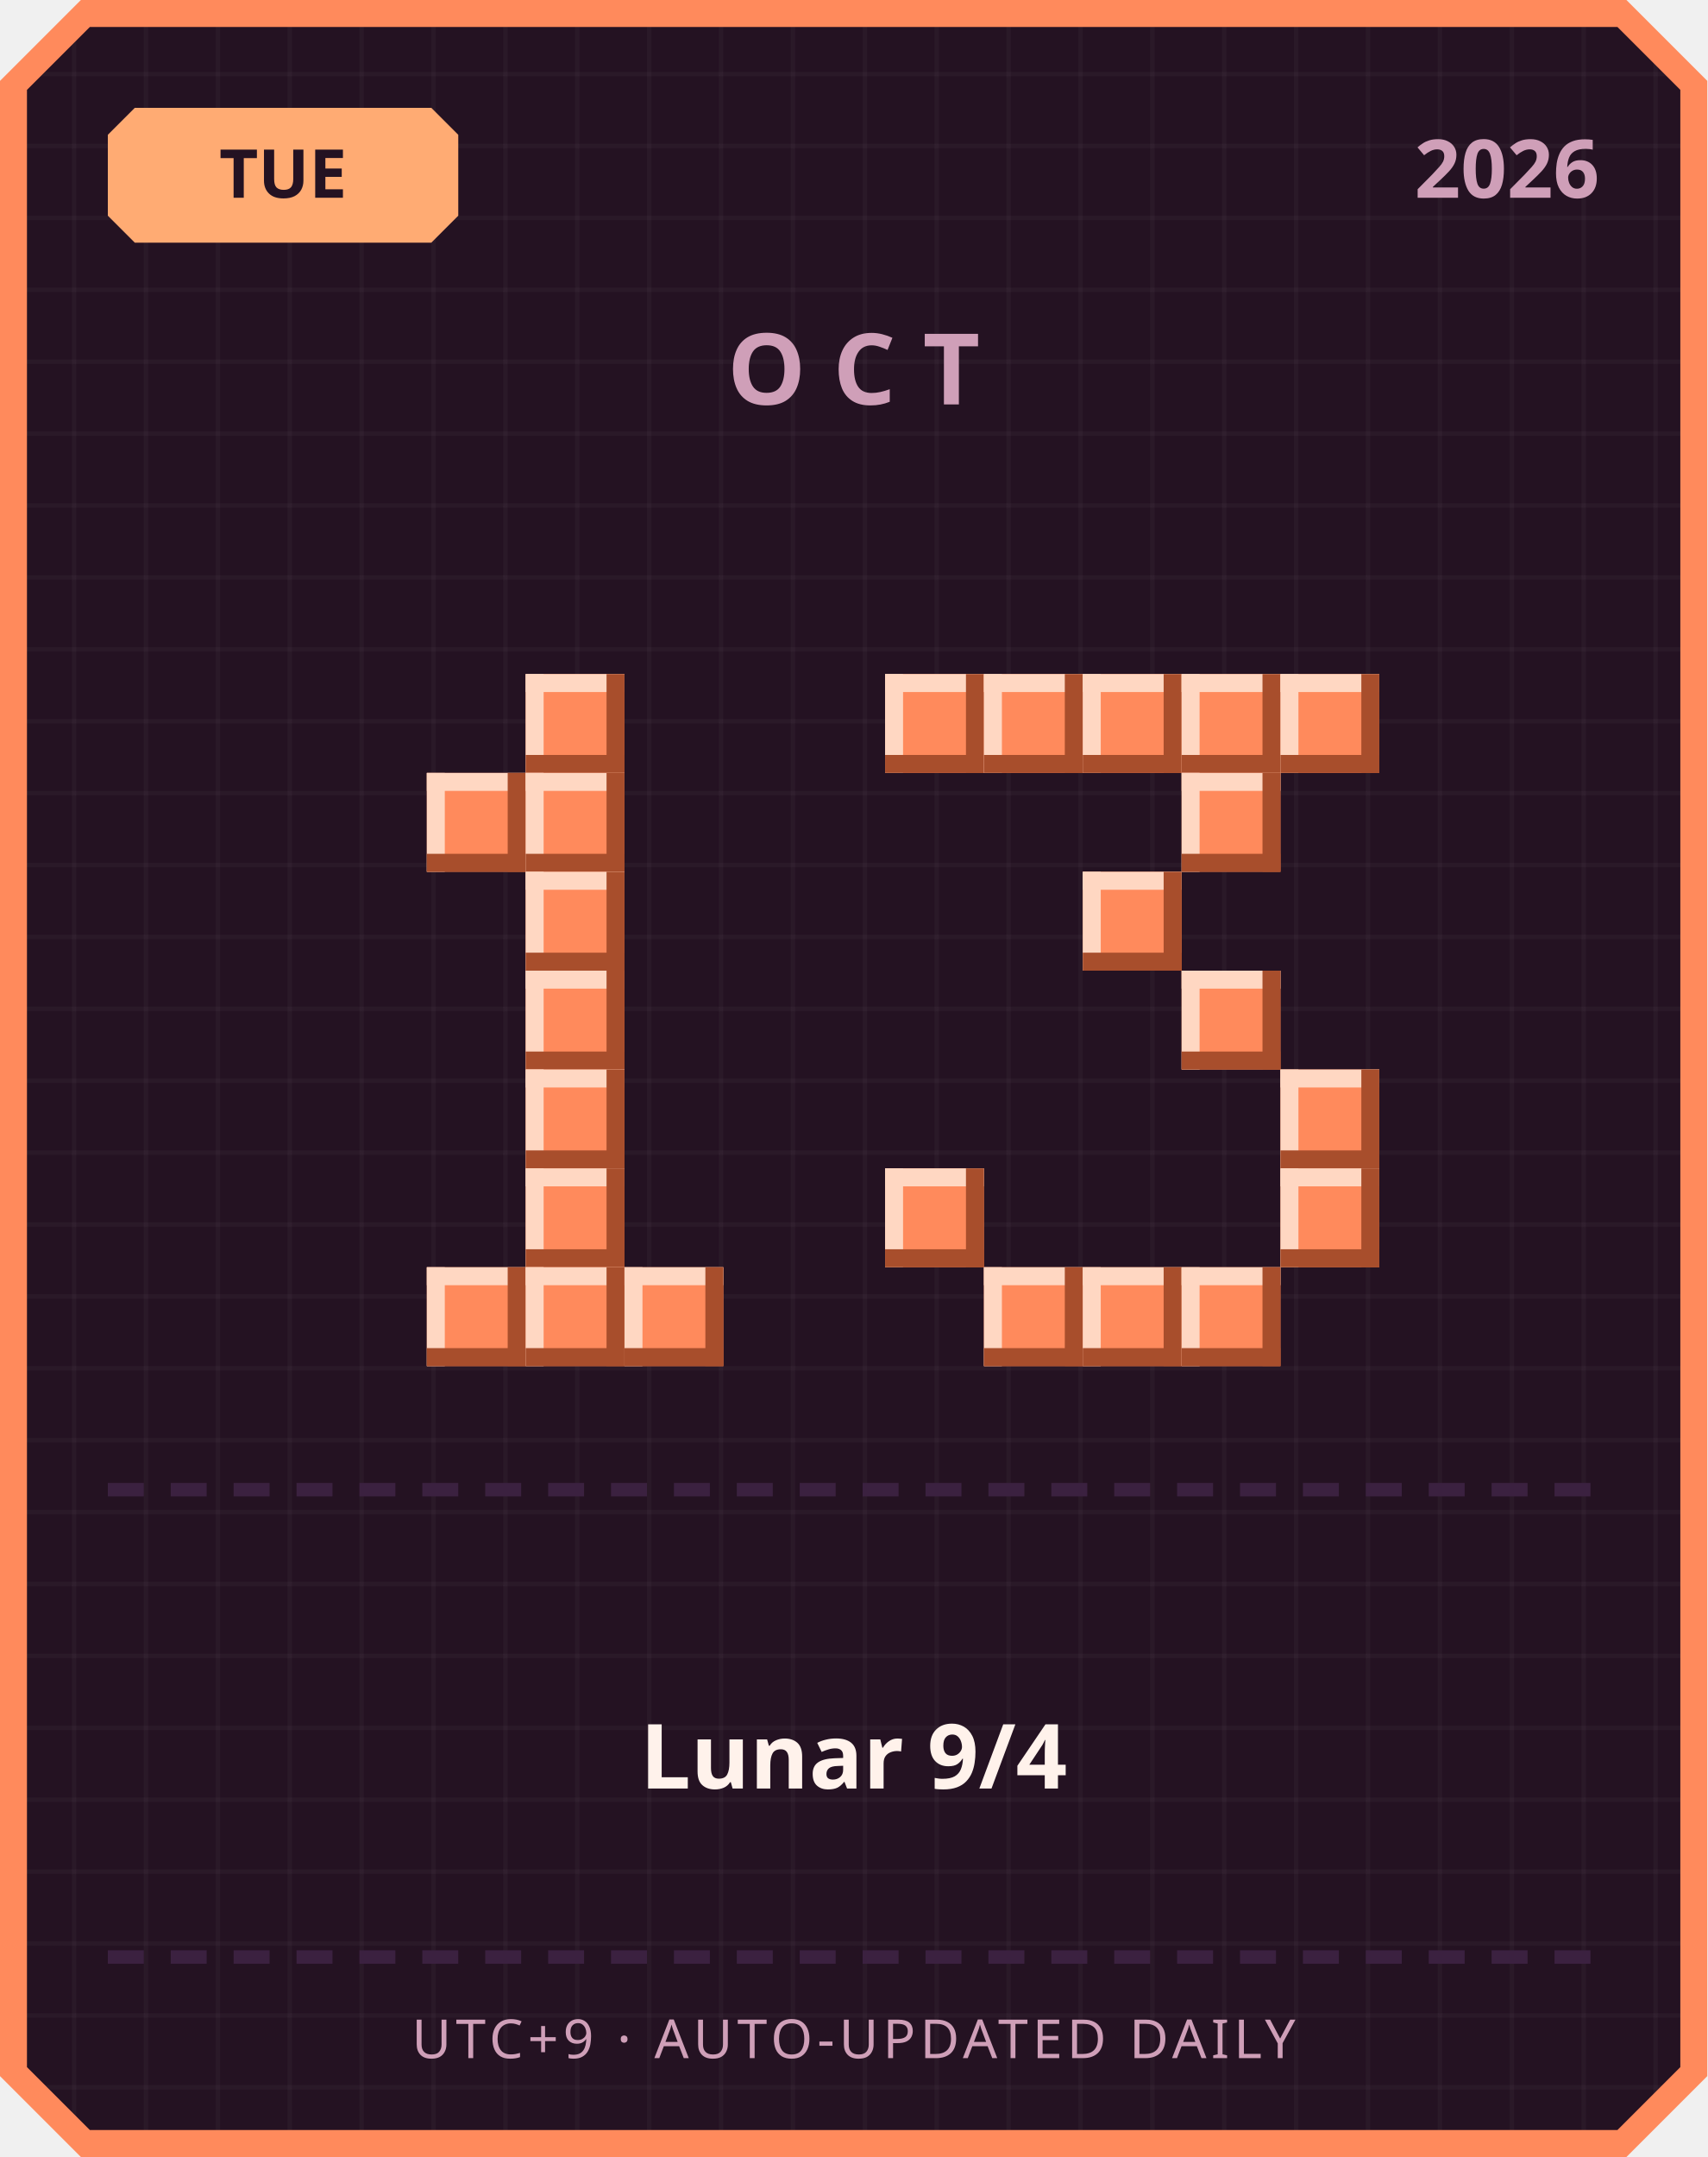
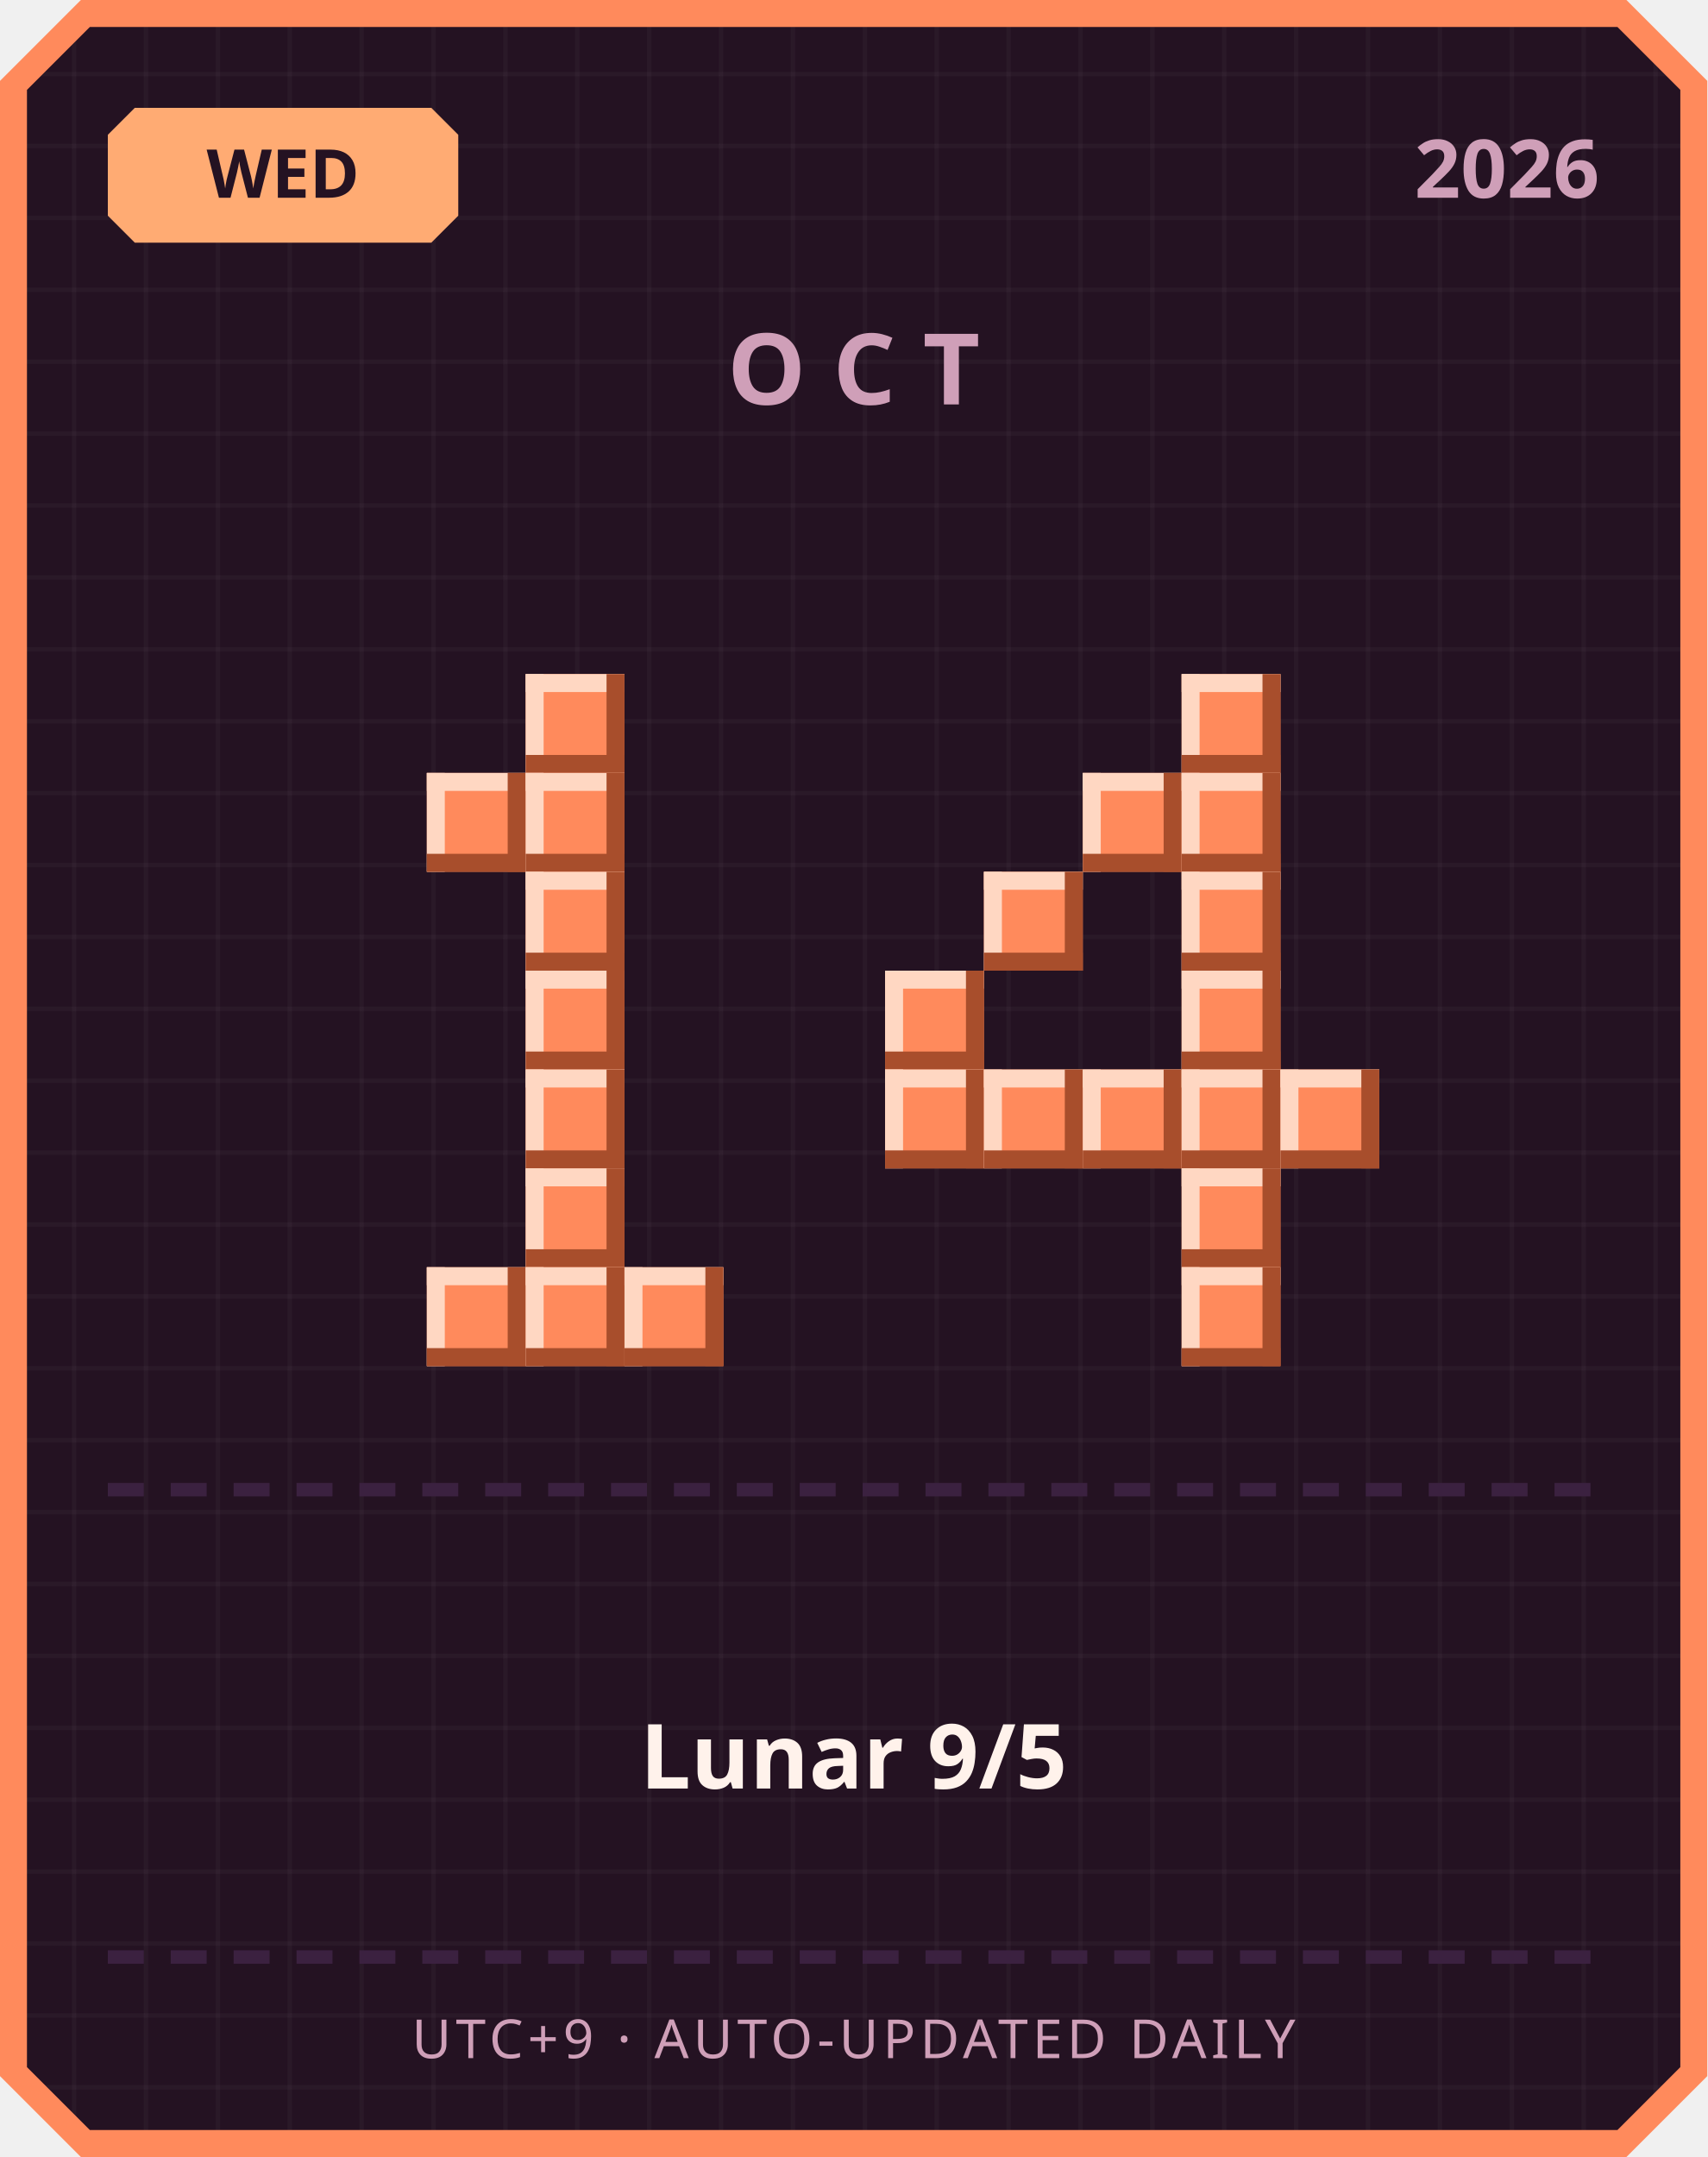
<svg xmlns="http://www.w3.org/2000/svg" width="380" height="480" viewBox="0 0 380 480">
  <defs>
    <pattern id="grid" width="16" height="16" patternUnits="userSpaceOnUse">
      <rect width="16" height="16" fill="#241222" />
      <rect width="1" height="16" fill="#ffffff" opacity="0.03" />
      <rect width="16" height="1" fill="#ffffff" opacity="0.03" />
    </pattern>
  </defs>
  <path d="M 18,0 L 362,0 L 380,18 L 380,462 L 362,480 L 18,480 L 0,462 L 0,18 Z" fill="#ff8a5c" />
  <path d="M 20,6 L 360,6 L 374,20 L 374,460 L 360,474 L 20,474 L 6,460 L 6,20 Z" fill="url(#grid)" />
  <path d="M 30,24 L 96,24 L 102,30 L 102,48 L 96,54 L 30,54 L 24,48 L 24,30 Z" fill="#ffab73" />
-   <text x="63" y="44" text-anchor="middle" font-family="'Segoe UI', sans-serif" font-size="15" font-weight="700" fill="#241222">TUE</text>
+   <text x="63" y="44" text-anchor="middle" font-family="'Segoe UI', sans-serif" font-size="15" font-weight="700" fill="#241222">WED</text>
  <text x="356" y="44" text-anchor="end" font-family="'Segoe UI', sans-serif" font-size="18" font-weight="700" fill="#cf9fb8">2026</text>
  <text x="190" y="90" text-anchor="middle" font-family="'Segoe UI', sans-serif" font-size="22" font-weight="700" letter-spacing="6" fill="#cf9fb8">OCT</text>
  <rect x="117" y="150" width="22" height="22" fill="#ff8a5c" />
  <rect x="117" y="150" width="22" height="4" fill="#ffd7c2" />
  <rect x="117" y="150" width="4" height="22" fill="#ffd7c2" />
  <rect x="117" y="168" width="22" height="4" fill="#a84e2c" />
  <rect x="135" y="150" width="4" height="22" fill="#a84e2c" />
  <rect x="95" y="172" width="22" height="22" fill="#ff8a5c" />
  <rect x="95" y="172" width="22" height="4" fill="#ffd7c2" />
  <rect x="95" y="172" width="4" height="22" fill="#ffd7c2" />
  <rect x="95" y="190" width="22" height="4" fill="#a84e2c" />
  <rect x="113" y="172" width="4" height="22" fill="#a84e2c" />
  <rect x="117" y="172" width="22" height="22" fill="#ff8a5c" />
  <rect x="117" y="172" width="22" height="4" fill="#ffd7c2" />
  <rect x="117" y="172" width="4" height="22" fill="#ffd7c2" />
  <rect x="117" y="190" width="22" height="4" fill="#a84e2c" />
  <rect x="135" y="172" width="4" height="22" fill="#a84e2c" />
  <rect x="117" y="194" width="22" height="22" fill="#ff8a5c" />
  <rect x="117" y="194" width="22" height="4" fill="#ffd7c2" />
  <rect x="117" y="194" width="4" height="22" fill="#ffd7c2" />
  <rect x="117" y="212" width="22" height="4" fill="#a84e2c" />
  <rect x="135" y="194" width="4" height="22" fill="#a84e2c" />
  <rect x="117" y="216" width="22" height="22" fill="#ff8a5c" />
  <rect x="117" y="216" width="22" height="4" fill="#ffd7c2" />
  <rect x="117" y="216" width="4" height="22" fill="#ffd7c2" />
  <rect x="117" y="234" width="22" height="4" fill="#a84e2c" />
  <rect x="135" y="216" width="4" height="22" fill="#a84e2c" />
  <rect x="117" y="238" width="22" height="22" fill="#ff8a5c" />
  <rect x="117" y="238" width="22" height="4" fill="#ffd7c2" />
  <rect x="117" y="238" width="4" height="22" fill="#ffd7c2" />
  <rect x="117" y="256" width="22" height="4" fill="#a84e2c" />
  <rect x="135" y="238" width="4" height="22" fill="#a84e2c" />
  <rect x="117" y="260" width="22" height="22" fill="#ff8a5c" />
  <rect x="117" y="260" width="22" height="4" fill="#ffd7c2" />
  <rect x="117" y="260" width="4" height="22" fill="#ffd7c2" />
  <rect x="117" y="278" width="22" height="4" fill="#a84e2c" />
  <rect x="135" y="260" width="4" height="22" fill="#a84e2c" />
  <rect x="95" y="282" width="22" height="22" fill="#ff8a5c" />
  <rect x="95" y="282" width="22" height="4" fill="#ffd7c2" />
  <rect x="95" y="282" width="4" height="22" fill="#ffd7c2" />
  <rect x="95" y="300" width="22" height="4" fill="#a84e2c" />
  <rect x="113" y="282" width="4" height="22" fill="#a84e2c" />
  <rect x="117" y="282" width="22" height="22" fill="#ff8a5c" />
  <rect x="117" y="282" width="22" height="4" fill="#ffd7c2" />
  <rect x="117" y="282" width="4" height="22" fill="#ffd7c2" />
  <rect x="117" y="300" width="22" height="4" fill="#a84e2c" />
  <rect x="135" y="282" width="4" height="22" fill="#a84e2c" />
  <rect x="139" y="282" width="22" height="22" fill="#ff8a5c" />
  <rect x="139" y="282" width="22" height="4" fill="#ffd7c2" />
  <rect x="139" y="282" width="4" height="22" fill="#ffd7c2" />
  <rect x="139" y="300" width="22" height="4" fill="#a84e2c" />
  <rect x="157" y="282" width="4" height="22" fill="#a84e2c" />
-   <rect x="197" y="150" width="22" height="22" fill="#ff8a5c" />
-   <rect x="197" y="150" width="22" height="4" fill="#ffd7c2" />
-   <rect x="197" y="150" width="4" height="22" fill="#ffd7c2" />
-   <rect x="197" y="168" width="22" height="4" fill="#a84e2c" />
-   <rect x="215" y="150" width="4" height="22" fill="#a84e2c" />
-   <rect x="219" y="150" width="22" height="22" fill="#ff8a5c" />
-   <rect x="219" y="150" width="22" height="4" fill="#ffd7c2" />
-   <rect x="219" y="150" width="4" height="22" fill="#ffd7c2" />
-   <rect x="219" y="168" width="22" height="4" fill="#a84e2c" />
-   <rect x="237" y="150" width="4" height="22" fill="#a84e2c" />
-   <rect x="241" y="150" width="22" height="22" fill="#ff8a5c" />
-   <rect x="241" y="150" width="22" height="4" fill="#ffd7c2" />
-   <rect x="241" y="150" width="4" height="22" fill="#ffd7c2" />
-   <rect x="241" y="168" width="22" height="4" fill="#a84e2c" />
-   <rect x="259" y="150" width="4" height="22" fill="#a84e2c" />
  <rect x="263" y="150" width="22" height="22" fill="#ff8a5c" />
  <rect x="263" y="150" width="22" height="4" fill="#ffd7c2" />
  <rect x="263" y="150" width="4" height="22" fill="#ffd7c2" />
  <rect x="263" y="168" width="22" height="4" fill="#a84e2c" />
  <rect x="281" y="150" width="4" height="22" fill="#a84e2c" />
-   <rect x="285" y="150" width="22" height="22" fill="#ff8a5c" />
-   <rect x="285" y="150" width="22" height="4" fill="#ffd7c2" />
-   <rect x="285" y="150" width="4" height="22" fill="#ffd7c2" />
-   <rect x="285" y="168" width="22" height="4" fill="#a84e2c" />
-   <rect x="303" y="150" width="4" height="22" fill="#a84e2c" />
+   <rect x="241" y="172" width="22" height="22" fill="#ff8a5c" />
+   <rect x="241" y="172" width="22" height="4" fill="#ffd7c2" />
+   <rect x="241" y="172" width="4" height="22" fill="#ffd7c2" />
+   <rect x="241" y="190" width="22" height="4" fill="#a84e2c" />
+   <rect x="259" y="172" width="4" height="22" fill="#a84e2c" />
  <rect x="263" y="172" width="22" height="22" fill="#ff8a5c" />
  <rect x="263" y="172" width="22" height="4" fill="#ffd7c2" />
  <rect x="263" y="172" width="4" height="22" fill="#ffd7c2" />
  <rect x="263" y="190" width="22" height="4" fill="#a84e2c" />
  <rect x="281" y="172" width="4" height="22" fill="#a84e2c" />
-   <rect x="241" y="194" width="22" height="22" fill="#ff8a5c" />
-   <rect x="241" y="194" width="22" height="4" fill="#ffd7c2" />
-   <rect x="241" y="194" width="4" height="22" fill="#ffd7c2" />
-   <rect x="241" y="212" width="22" height="4" fill="#a84e2c" />
-   <rect x="259" y="194" width="4" height="22" fill="#a84e2c" />
+   <rect x="219" y="194" width="22" height="22" fill="#ff8a5c" />
+   <rect x="219" y="194" width="22" height="4" fill="#ffd7c2" />
+   <rect x="219" y="194" width="4" height="22" fill="#ffd7c2" />
+   <rect x="219" y="212" width="22" height="4" fill="#a84e2c" />
+   <rect x="237" y="194" width="4" height="22" fill="#a84e2c" />
+   <rect x="263" y="194" width="22" height="22" fill="#ff8a5c" />
+   <rect x="263" y="194" width="22" height="4" fill="#ffd7c2" />
+   <rect x="263" y="194" width="4" height="22" fill="#ffd7c2" />
+   <rect x="263" y="212" width="22" height="4" fill="#a84e2c" />
+   <rect x="281" y="194" width="4" height="22" fill="#a84e2c" />
+   <rect x="197" y="216" width="22" height="22" fill="#ff8a5c" />
+   <rect x="197" y="216" width="22" height="4" fill="#ffd7c2" />
+   <rect x="197" y="216" width="4" height="22" fill="#ffd7c2" />
+   <rect x="197" y="234" width="22" height="4" fill="#a84e2c" />
+   <rect x="215" y="216" width="4" height="22" fill="#a84e2c" />
  <rect x="263" y="216" width="22" height="22" fill="#ff8a5c" />
  <rect x="263" y="216" width="22" height="4" fill="#ffd7c2" />
  <rect x="263" y="216" width="4" height="22" fill="#ffd7c2" />
  <rect x="263" y="234" width="22" height="4" fill="#a84e2c" />
  <rect x="281" y="216" width="4" height="22" fill="#a84e2c" />
+   <rect x="197" y="238" width="22" height="22" fill="#ff8a5c" />
+   <rect x="197" y="238" width="22" height="4" fill="#ffd7c2" />
+   <rect x="197" y="238" width="4" height="22" fill="#ffd7c2" />
+   <rect x="197" y="256" width="22" height="4" fill="#a84e2c" />
+   <rect x="215" y="238" width="4" height="22" fill="#a84e2c" />
+   <rect x="219" y="238" width="22" height="22" fill="#ff8a5c" />
+   <rect x="219" y="238" width="22" height="4" fill="#ffd7c2" />
+   <rect x="219" y="238" width="4" height="22" fill="#ffd7c2" />
+   <rect x="219" y="256" width="22" height="4" fill="#a84e2c" />
+   <rect x="237" y="238" width="4" height="22" fill="#a84e2c" />
+   <rect x="241" y="238" width="22" height="22" fill="#ff8a5c" />
+   <rect x="241" y="238" width="22" height="4" fill="#ffd7c2" />
+   <rect x="241" y="238" width="4" height="22" fill="#ffd7c2" />
+   <rect x="241" y="256" width="22" height="4" fill="#a84e2c" />
+   <rect x="259" y="238" width="4" height="22" fill="#a84e2c" />
+   <rect x="263" y="238" width="22" height="22" fill="#ff8a5c" />
+   <rect x="263" y="238" width="22" height="4" fill="#ffd7c2" />
+   <rect x="263" y="238" width="4" height="22" fill="#ffd7c2" />
+   <rect x="263" y="256" width="22" height="4" fill="#a84e2c" />
+   <rect x="281" y="238" width="4" height="22" fill="#a84e2c" />
  <rect x="285" y="238" width="22" height="22" fill="#ff8a5c" />
  <rect x="285" y="238" width="22" height="4" fill="#ffd7c2" />
  <rect x="285" y="238" width="4" height="22" fill="#ffd7c2" />
  <rect x="285" y="256" width="22" height="4" fill="#a84e2c" />
  <rect x="303" y="238" width="4" height="22" fill="#a84e2c" />
-   <rect x="197" y="260" width="22" height="22" fill="#ff8a5c" />
-   <rect x="197" y="260" width="22" height="4" fill="#ffd7c2" />
-   <rect x="197" y="260" width="4" height="22" fill="#ffd7c2" />
-   <rect x="197" y="278" width="22" height="4" fill="#a84e2c" />
-   <rect x="215" y="260" width="4" height="22" fill="#a84e2c" />
-   <rect x="285" y="260" width="22" height="22" fill="#ff8a5c" />
-   <rect x="285" y="260" width="22" height="4" fill="#ffd7c2" />
-   <rect x="285" y="260" width="4" height="22" fill="#ffd7c2" />
-   <rect x="285" y="278" width="22" height="4" fill="#a84e2c" />
-   <rect x="303" y="260" width="4" height="22" fill="#a84e2c" />
-   <rect x="219" y="282" width="22" height="22" fill="#ff8a5c" />
-   <rect x="219" y="282" width="22" height="4" fill="#ffd7c2" />
-   <rect x="219" y="282" width="4" height="22" fill="#ffd7c2" />
-   <rect x="219" y="300" width="22" height="4" fill="#a84e2c" />
-   <rect x="237" y="282" width="4" height="22" fill="#a84e2c" />
-   <rect x="241" y="282" width="22" height="22" fill="#ff8a5c" />
-   <rect x="241" y="282" width="22" height="4" fill="#ffd7c2" />
-   <rect x="241" y="282" width="4" height="22" fill="#ffd7c2" />
-   <rect x="241" y="300" width="22" height="4" fill="#a84e2c" />
-   <rect x="259" y="282" width="4" height="22" fill="#a84e2c" />
+   <rect x="263" y="260" width="22" height="22" fill="#ff8a5c" />
+   <rect x="263" y="260" width="22" height="4" fill="#ffd7c2" />
+   <rect x="263" y="260" width="4" height="22" fill="#ffd7c2" />
+   <rect x="263" y="278" width="22" height="4" fill="#a84e2c" />
+   <rect x="281" y="260" width="4" height="22" fill="#a84e2c" />
  <rect x="263" y="282" width="22" height="22" fill="#ff8a5c" />
  <rect x="263" y="282" width="22" height="4" fill="#ffd7c2" />
  <rect x="263" y="282" width="4" height="22" fill="#ffd7c2" />
  <rect x="263" y="300" width="22" height="4" fill="#a84e2c" />
  <rect x="281" y="282" width="4" height="22" fill="#a84e2c" />
  <rect x="24" y="330" width="8" height="3" fill="#3b2140" />
  <rect x="38" y="330" width="8" height="3" fill="#3b2140" />
  <rect x="52" y="330" width="8" height="3" fill="#3b2140" />
  <rect x="66" y="330" width="8" height="3" fill="#3b2140" />
  <rect x="80" y="330" width="8" height="3" fill="#3b2140" />
  <rect x="94" y="330" width="8" height="3" fill="#3b2140" />
  <rect x="108" y="330" width="8" height="3" fill="#3b2140" />
  <rect x="122" y="330" width="8" height="3" fill="#3b2140" />
  <rect x="136" y="330" width="8" height="3" fill="#3b2140" />
  <rect x="150" y="330" width="8" height="3" fill="#3b2140" />
  <rect x="164" y="330" width="8" height="3" fill="#3b2140" />
  <rect x="178" y="330" width="8" height="3" fill="#3b2140" />
  <rect x="192" y="330" width="8" height="3" fill="#3b2140" />
  <rect x="206" y="330" width="8" height="3" fill="#3b2140" />
  <rect x="220" y="330" width="8" height="3" fill="#3b2140" />
  <rect x="234" y="330" width="8" height="3" fill="#3b2140" />
  <rect x="248" y="330" width="8" height="3" fill="#3b2140" />
  <rect x="262" y="330" width="8" height="3" fill="#3b2140" />
  <rect x="276" y="330" width="8" height="3" fill="#3b2140" />
  <rect x="290" y="330" width="8" height="3" fill="#3b2140" />
  <rect x="304" y="330" width="8" height="3" fill="#3b2140" />
  <rect x="318" y="330" width="8" height="3" fill="#3b2140" />
  <rect x="332" y="330" width="8" height="3" fill="#3b2140" />
  <rect x="346" y="330" width="8" height="3" fill="#3b2140" />
-   <text x="190" y="398" text-anchor="middle" font-family="'Segoe UI', 'Microsoft JhengHei', sans-serif" font-size="20" font-weight="700" fill="#fff2eb">Lunar 9/4</text>
+   <text x="190" y="398" text-anchor="middle" font-family="'Segoe UI', 'Microsoft JhengHei', sans-serif" font-size="20" font-weight="700" fill="#fff2eb">Lunar 9/5</text>
  <rect x="24" y="434" width="8" height="3" fill="#3b2140" />
  <rect x="38" y="434" width="8" height="3" fill="#3b2140" />
  <rect x="52" y="434" width="8" height="3" fill="#3b2140" />
  <rect x="66" y="434" width="8" height="3" fill="#3b2140" />
  <rect x="80" y="434" width="8" height="3" fill="#3b2140" />
  <rect x="94" y="434" width="8" height="3" fill="#3b2140" />
  <rect x="108" y="434" width="8" height="3" fill="#3b2140" />
  <rect x="122" y="434" width="8" height="3" fill="#3b2140" />
  <rect x="136" y="434" width="8" height="3" fill="#3b2140" />
  <rect x="150" y="434" width="8" height="3" fill="#3b2140" />
  <rect x="164" y="434" width="8" height="3" fill="#3b2140" />
  <rect x="178" y="434" width="8" height="3" fill="#3b2140" />
  <rect x="192" y="434" width="8" height="3" fill="#3b2140" />
  <rect x="206" y="434" width="8" height="3" fill="#3b2140" />
  <rect x="220" y="434" width="8" height="3" fill="#3b2140" />
  <rect x="234" y="434" width="8" height="3" fill="#3b2140" />
  <rect x="248" y="434" width="8" height="3" fill="#3b2140" />
  <rect x="262" y="434" width="8" height="3" fill="#3b2140" />
  <rect x="276" y="434" width="8" height="3" fill="#3b2140" />
  <rect x="290" y="434" width="8" height="3" fill="#3b2140" />
  <rect x="304" y="434" width="8" height="3" fill="#3b2140" />
  <rect x="318" y="434" width="8" height="3" fill="#3b2140" />
  <rect x="332" y="434" width="8" height="3" fill="#3b2140" />
  <rect x="346" y="434" width="8" height="3" fill="#3b2140" />
  <text x="190" y="458" text-anchor="middle" font-family="'Segoe UI', sans-serif" font-size="12" letter-spacing="1" fill="#cf9fb8">UTC+9 · AUTO-UPDATED DAILY</text>
</svg>
